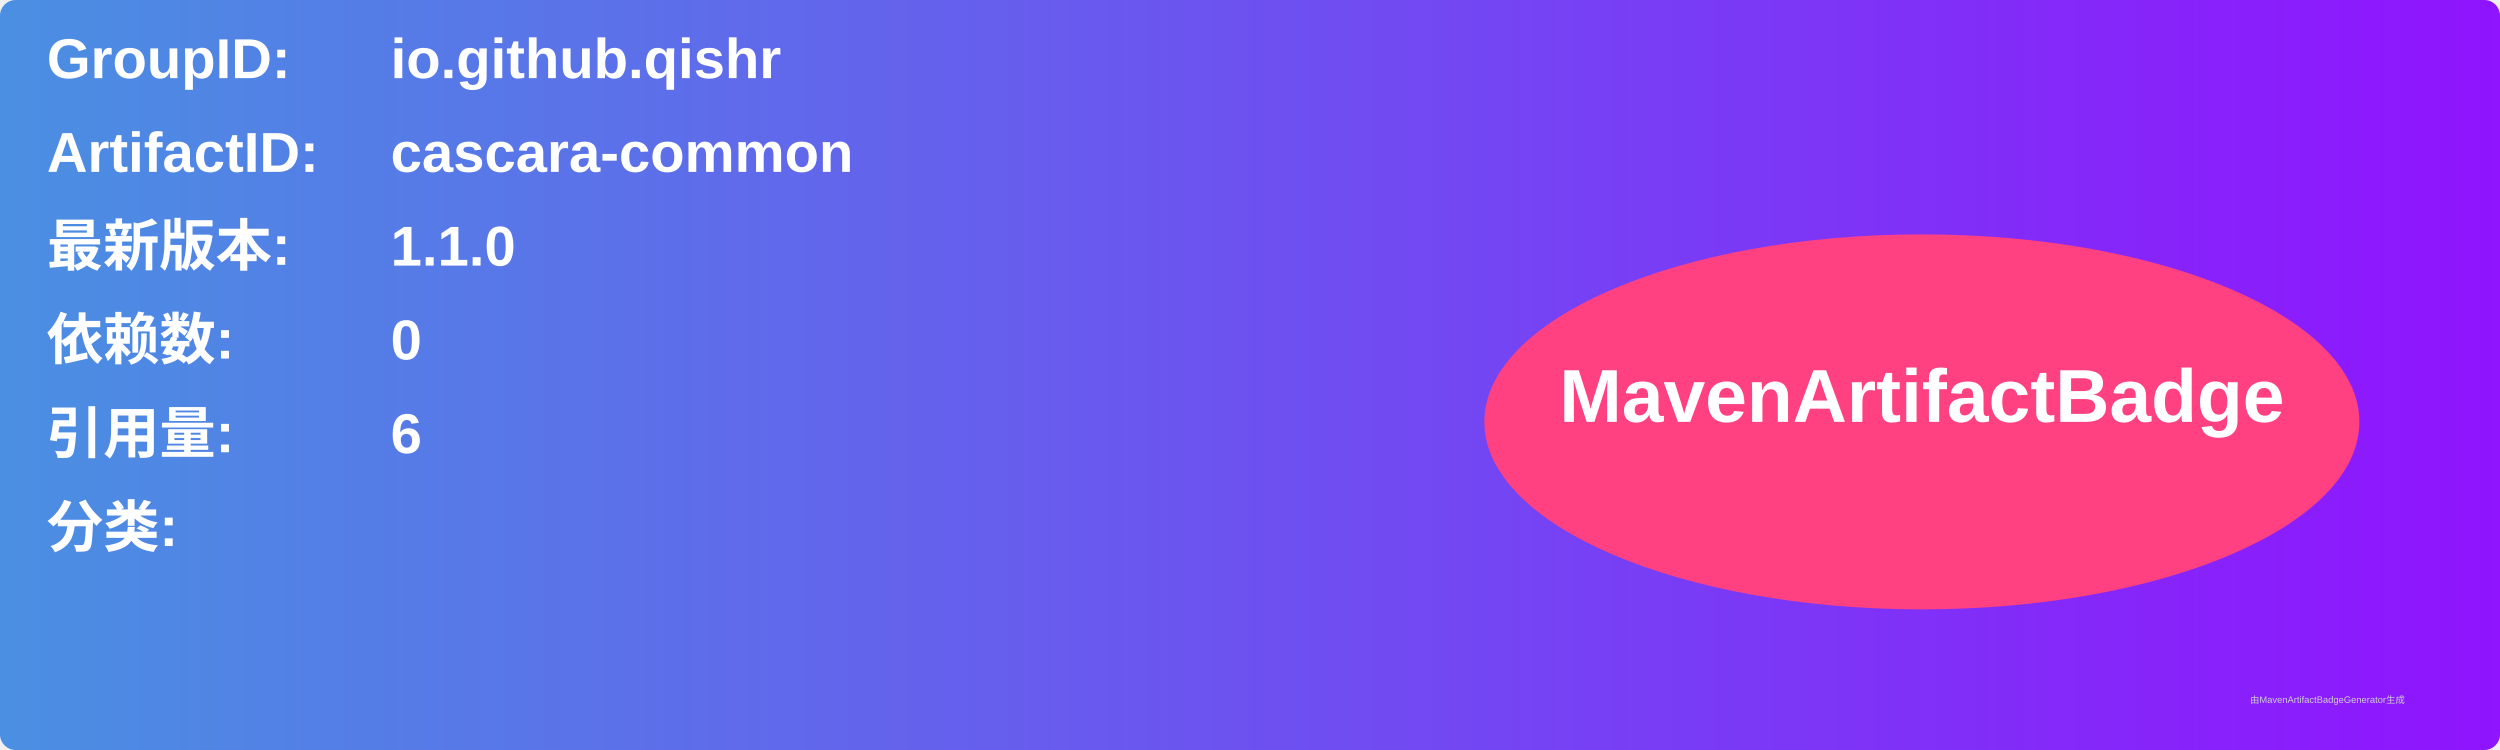
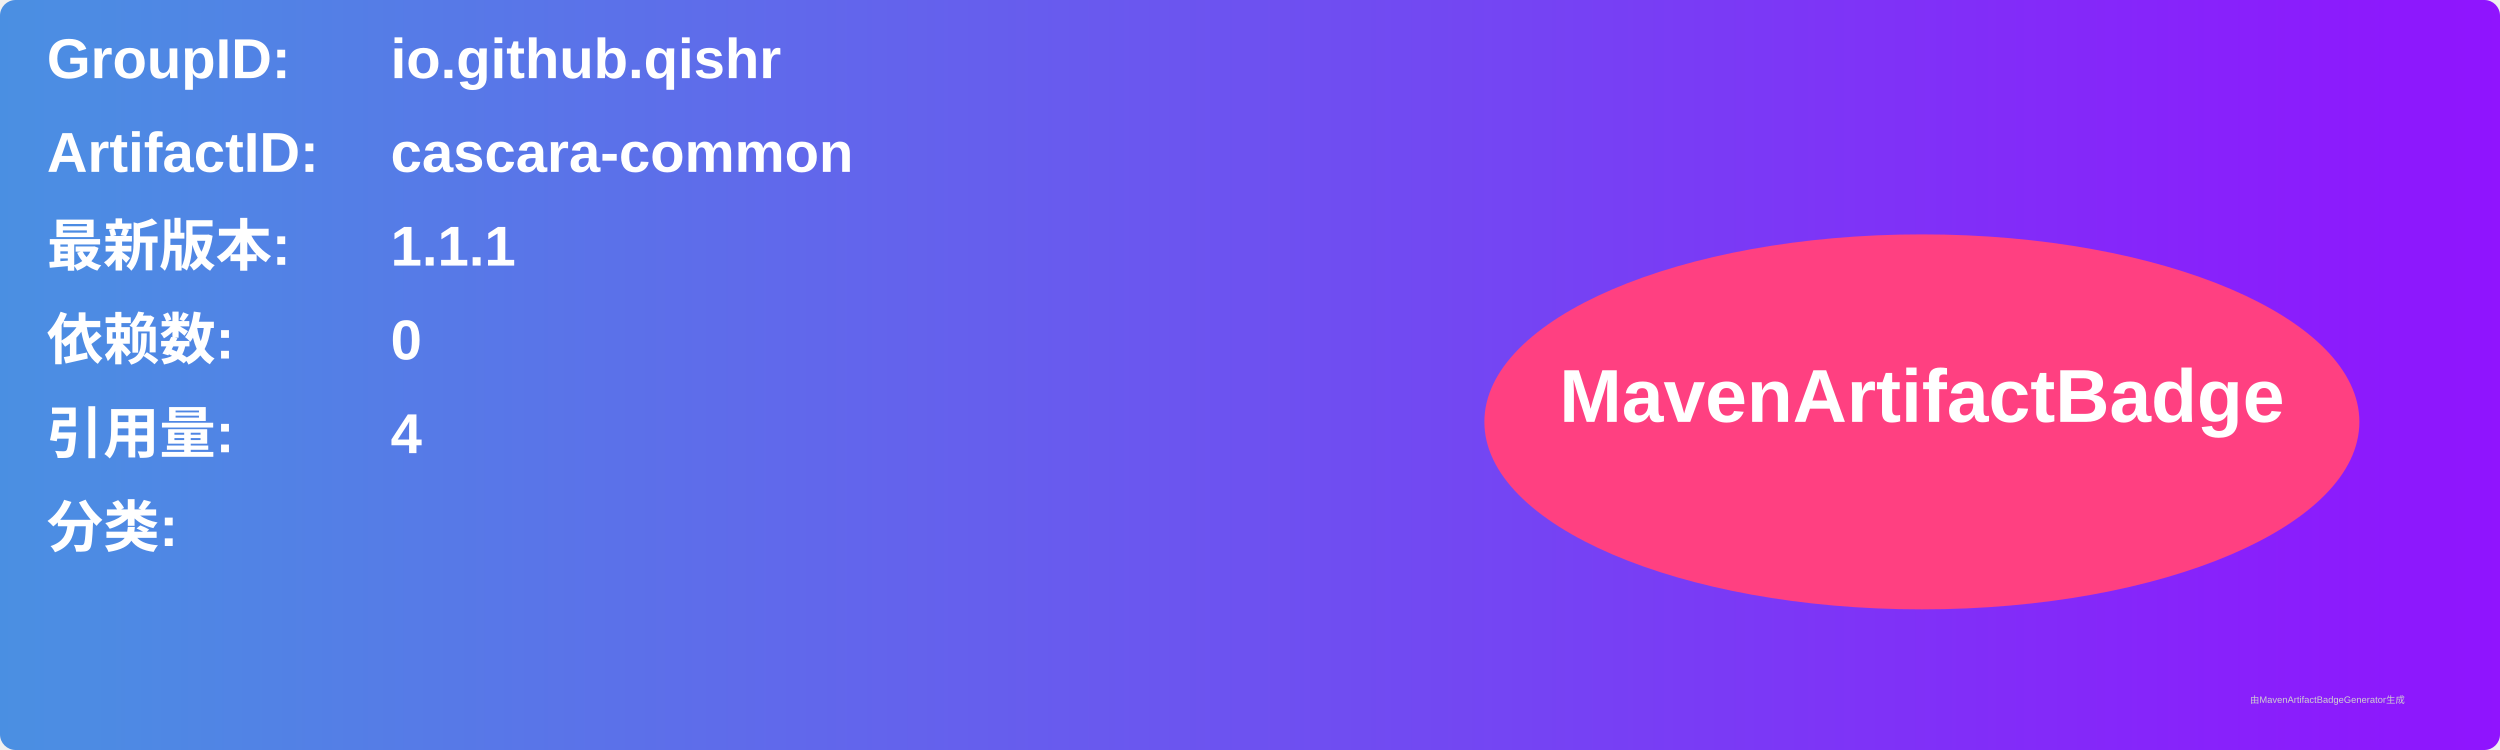
<svg xmlns="http://www.w3.org/2000/svg" width="800" height="240" viewBox="0 0 800 240">
  <linearGradient id="grad" x1="0%" y1="0%" x2="100%" y2="0%">
    <stop offset="0%" stop-color="#4a90e2" />
    <stop offset="100%" stop-color="#9013fe" />
  </linearGradient>
  <rect width="100%" height="100%" rx="5" ry="5" fill="url(#grad)" />
  <g transform="translate(15, 15)">
    <text x="0" y="10" font-family="Arial" font-size="18" fill="white" font-weight="bold" width="260">GroupID:</text>
    <text x="110" y="10" font-family="Arial" font-size="18" fill="white" font-weight="bold" width="460">io.github.qishr</text>
    <text x="0" y="40" font-family="Arial" font-size="18" fill="white" font-weight="bold" width="260">ArtifactID:</text>
    <text x="110" y="40" font-family="Arial" font-size="18" fill="white" font-weight="bold" width="460">cascara-common</text>
    <text x="0" y="70" font-family="Arial" font-size="18" fill="white" font-weight="bold">最新版本:</text>
    <text x="110" y="70" font-family="Arial" font-size="18" fill="white" font-weight="bold">
-       <tspan font-weight="bold">1.1.0</tspan>
+       <tspan font-weight="bold">1.1.1</tspan>
    </text>
    <text x="0" y="100" font-family="Arial" font-size="18" fill="white" font-weight="bold">依赖数: </text>
    <text x="110" y="100" font-family="Arial" font-size="18" fill="white">
      <tspan font-weight="bold">0</tspan>
    </text>
    <text x="0" y="130" font-family="Arial" font-size="18" fill="white" font-weight="bold">引用量: </text>
    <text x="110" y="130" font-family="Arial" font-size="18" fill="white">
-       <tspan font-weight="bold">6</tspan>
+       <tspan font-weight="bold">4</tspan>
    </text>
    <text x="0" y="160" font-family="Arial" font-size="18" fill="white" font-weight="bold">分类:</text>
    <text x="10" y="190" font-family="Arial" font-size="10" fill="white">
      <tspan font-weight="bold" />
    </text>
    <ellipse cx="600" cy="120" rx="140" ry="60" fill="#ff4081" />
    <text x="600" y="120" text-anchor="middle" font-family="Arial" font-size="24" fill="white" font-weight="bold">MavenArtifactBadge</text>
  </g>
  <text x="720" y="225" font-family="Arial" font-size="3" fill="#d0d0d0">由MavenArtifactBadgeGenerator生成</text>
</svg>
